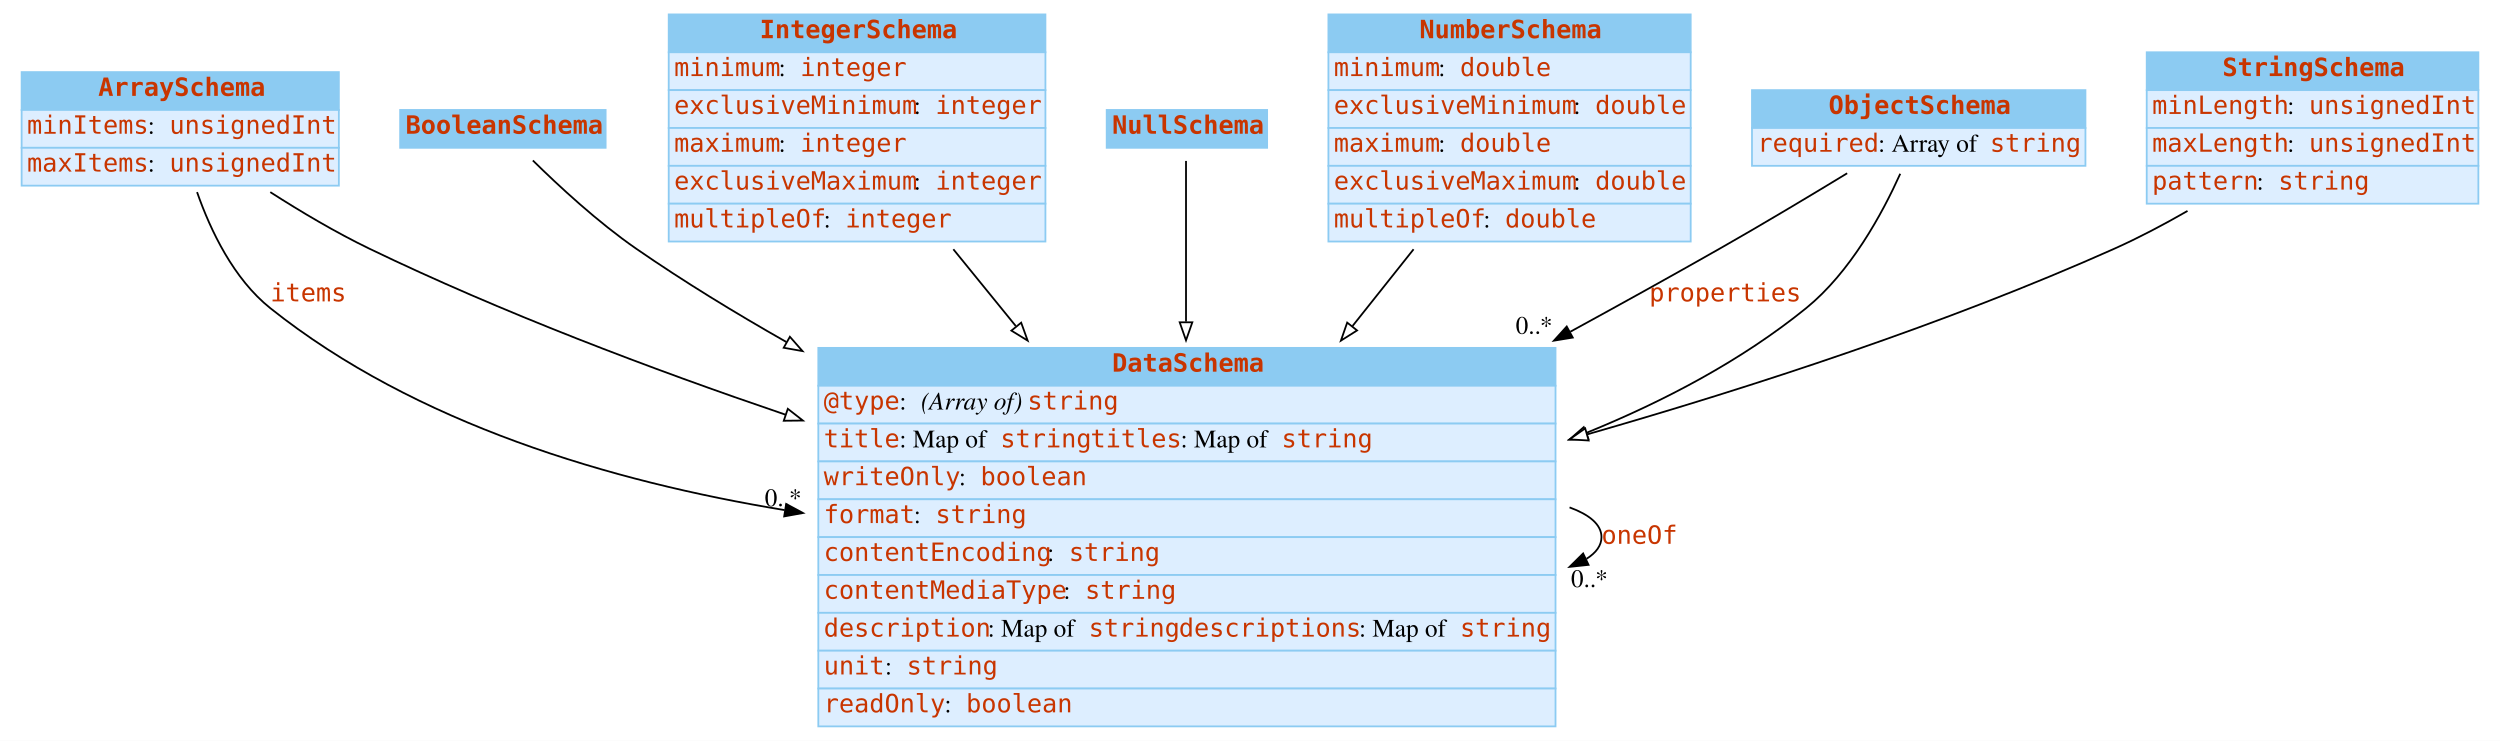
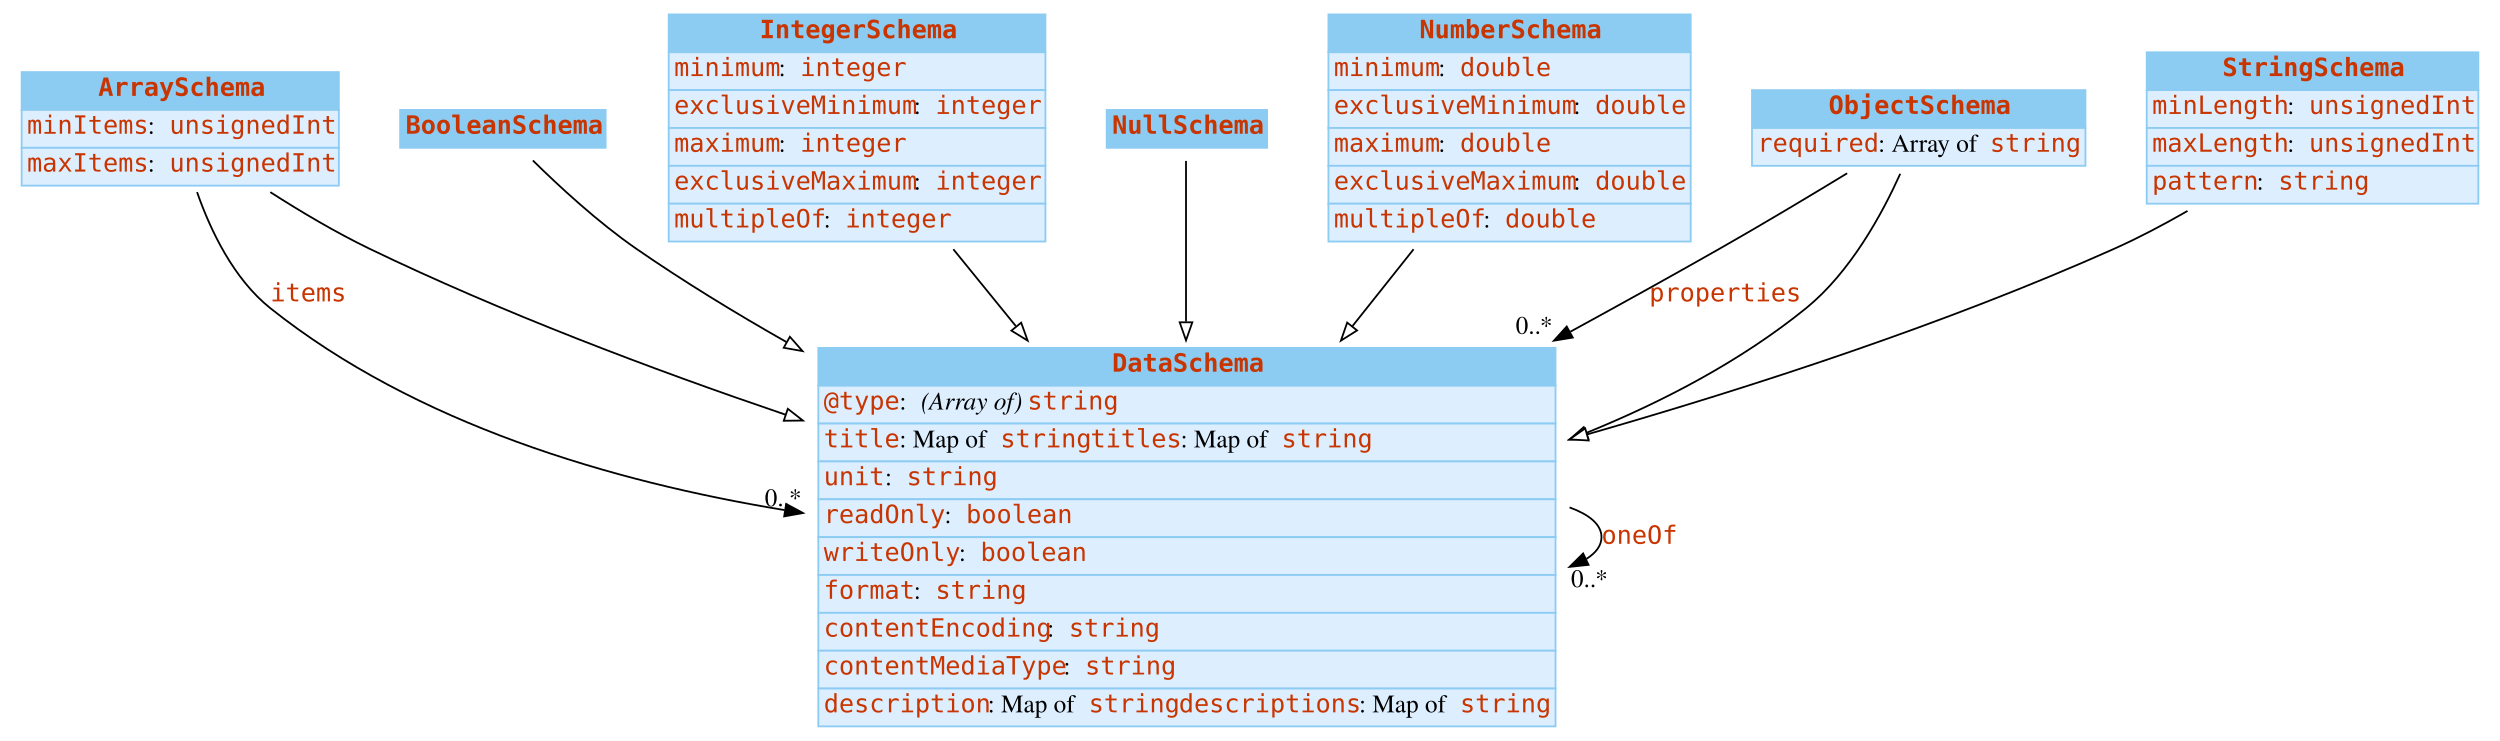
<svg xmlns="http://www.w3.org/2000/svg" width="1387pt" height="411pt" viewBox="0.00 0.00 1387.00 411.00">
  <g id="graph0" class="graph" transform="scale(1 1) rotate(0) translate(4 407)">
    <polygon fill="white" stroke="none" points="-4,4 -4,-407 1383,-407 1383,4 -4,4" />
    <g id="node1" class="node">
      <polygon fill="#8ccbf2" stroke="none" points="8,-346 8,-367 184,-367 184,-346 8,-346" />
      <polygon fill="none" stroke="#8ccbf2" points="8,-346 8,-367 184,-367 184,-346 8,-346" />
      <text text-anchor="start" x="50.5" y="-353.8" font-family="mono" font-weight="bold" font-size="14.00" fill="#c83500">ArraySchema</text>
      <polygon fill="#ddeeff" stroke="none" points="8,-325 8,-346 184,-346 184,-325 8,-325" />
      <polygon fill="none" stroke="#8ccbf2" points="8,-325 8,-346 184,-346 184,-325 8,-325" />
      <text text-anchor="start" x="11" y="-332.8" font-family="mono" font-size="14.00" fill="#c83500">minItems</text>
      <text text-anchor="start" x="78" y="-332.8" font-family="Times,serif" font-size="14.00"> : </text>
      <text text-anchor="start" x="90" y="-332.8" font-family="mono" font-size="14.00" fill="#c83500">unsignedInt</text>
      <polygon fill="#ddeeff" stroke="none" points="8,-304 8,-325 184,-325 184,-304 8,-304" />
      <polygon fill="none" stroke="#8ccbf2" points="8,-304 8,-325 184,-325 184,-304 8,-304" />
      <text text-anchor="start" x="11" y="-311.8" font-family="mono" font-size="14.00" fill="#c83500">maxItems</text>
      <text text-anchor="start" x="78" y="-311.8" font-family="Times,serif" font-size="14.00"> : </text>
      <text text-anchor="start" x="90" y="-311.8" font-family="mono" font-size="14.00" fill="#c83500">unsignedInt</text>
    </g>
    <g id="node3" class="node">
      <polygon fill="#8ccbf2" stroke="none" points="450,-193 450,-214 859,-214 859,-193 450,-193" />
      <polygon fill="none" stroke="#8ccbf2" points="450,-193 450,-214 859,-214 859,-193 450,-193" />
      <text text-anchor="start" x="613" y="-200.8" font-family="mono" font-weight="bold" font-size="14.00" fill="#c83500">DataSchema</text>
      <polygon fill="#ddeeff" stroke="none" points="450,-172 450,-193 859,-193 859,-172 450,-172" />
      <polygon fill="none" stroke="#8ccbf2" points="450,-172 450,-193 859,-193 859,-172 450,-172" />
      <text text-anchor="start" x="453" y="-179.8" font-family="mono" font-size="14.00" fill="#c83500">@type</text>
      <text text-anchor="start" x="495" y="-179.8" font-family="Times,serif" font-size="14.00"> : </text>
      <text text-anchor="start" x="507" y="-179.8" font-family="Times,serif" font-style="italic" font-size="14.00">(Array of) </text>
      <text text-anchor="start" x="566" y="-179.8" font-family="mono" font-size="14.00" fill="#c83500">string</text>
      <polygon fill="#ddeeff" stroke="none" points="450,-151 450,-172 859,-172 859,-151 450,-151" />
      <polygon fill="none" stroke="#8ccbf2" points="450,-151 450,-172 859,-172 859,-151 450,-151" />
      <text text-anchor="start" x="453" y="-158.8" font-family="mono" font-size="14.00" fill="#c83500">title</text>
      <text text-anchor="start" x="495" y="-158.8" font-family="Times,serif" font-size="14.00"> : Map of </text>
      <text text-anchor="start" x="551" y="-158.8" font-family="mono" font-size="14.00" fill="#c83500">string</text>
      <text text-anchor="start" x="601" y="-158.8" font-family="mono" font-size="14.00" fill="#c83500">titles</text>
      <text text-anchor="start" x="651" y="-158.8" font-family="Times,serif" font-size="14.00"> : Map of </text>
      <text text-anchor="start" x="707" y="-158.8" font-family="mono" font-size="14.00" fill="#c83500">string</text>
      <polygon fill="#ddeeff" stroke="none" points="450,-130 450,-151 859,-151 859,-130 450,-130" />
      <polygon fill="none" stroke="#8ccbf2" points="450,-130 450,-151 859,-151 859,-130 450,-130" />
-       <text text-anchor="start" x="453" y="-137.8" font-family="mono" font-size="14.00" fill="#c83500">writeOnly</text>
-       <text text-anchor="start" x="528" y="-137.8" font-family="Times,serif" font-size="14.00"> : </text>
-       <text text-anchor="start" x="540" y="-137.8" font-family="mono" font-size="14.00" fill="#c83500">boolean</text>
+       <text text-anchor="start" x="453" y="-137.8" font-family="mono" font-size="14.00" fill="#c83500">unit</text>
+       <text text-anchor="start" x="487" y="-137.8" font-family="Times,serif" font-size="14.00"> : </text>
+       <text text-anchor="start" x="499" y="-137.8" font-family="mono" font-size="14.00" fill="#c83500">string</text>
      <polygon fill="#ddeeff" stroke="none" points="450,-109 450,-130 859,-130 859,-109 450,-109" />
      <polygon fill="none" stroke="#8ccbf2" points="450,-109 450,-130 859,-130 859,-109 450,-109" />
-       <text text-anchor="start" x="453" y="-116.8" font-family="mono" font-size="14.00" fill="#c83500">format</text>
-       <text text-anchor="start" x="503" y="-116.8" font-family="Times,serif" font-size="14.00"> : </text>
-       <text text-anchor="start" x="515" y="-116.8" font-family="mono" font-size="14.00" fill="#c83500">string</text>
+       <text text-anchor="start" x="453" y="-116.8" font-family="mono" font-size="14.00" fill="#c83500">readOnly</text>
+       <text text-anchor="start" x="520" y="-116.8" font-family="Times,serif" font-size="14.00"> : </text>
+       <text text-anchor="start" x="532" y="-116.8" font-family="mono" font-size="14.00" fill="#c83500">boolean</text>
      <polygon fill="#ddeeff" stroke="none" points="450,-88 450,-109 859,-109 859,-88 450,-88" />
      <polygon fill="none" stroke="#8ccbf2" points="450,-88 450,-109 859,-109 859,-88 450,-88" />
-       <text text-anchor="start" x="453" y="-95.8" font-family="mono" font-size="14.00" fill="#c83500">contentEncoding</text>
-       <text text-anchor="start" x="577" y="-95.8" font-family="Times,serif" font-size="14.00"> : </text>
-       <text text-anchor="start" x="589" y="-95.8" font-family="mono" font-size="14.00" fill="#c83500">string</text>
+       <text text-anchor="start" x="453" y="-95.8" font-family="mono" font-size="14.00" fill="#c83500">writeOnly</text>
+       <text text-anchor="start" x="528" y="-95.8" font-family="Times,serif" font-size="14.00"> : </text>
+       <text text-anchor="start" x="540" y="-95.8" font-family="mono" font-size="14.00" fill="#c83500">boolean</text>
      <polygon fill="#ddeeff" stroke="none" points="450,-67 450,-88 859,-88 859,-67 450,-67" />
      <polygon fill="none" stroke="#8ccbf2" points="450,-67 450,-88 859,-88 859,-67 450,-67" />
-       <text text-anchor="start" x="453" y="-74.8" font-family="mono" font-size="14.00" fill="#c83500">contentMediaType</text>
-       <text text-anchor="start" x="586" y="-74.8" font-family="Times,serif" font-size="14.00"> : </text>
-       <text text-anchor="start" x="598" y="-74.8" font-family="mono" font-size="14.00" fill="#c83500">string</text>
+       <text text-anchor="start" x="453" y="-74.8" font-family="mono" font-size="14.00" fill="#c83500">format</text>
+       <text text-anchor="start" x="503" y="-74.8" font-family="Times,serif" font-size="14.00"> : </text>
+       <text text-anchor="start" x="515" y="-74.8" font-family="mono" font-size="14.00" fill="#c83500">string</text>
      <polygon fill="#ddeeff" stroke="none" points="450,-46 450,-67 859,-67 859,-46 450,-46" />
      <polygon fill="none" stroke="#8ccbf2" points="450,-46 450,-67 859,-67 859,-46 450,-46" />
-       <text text-anchor="start" x="453" y="-53.8" font-family="mono" font-size="14.00" fill="#c83500">description</text>
-       <text text-anchor="start" x="544" y="-53.8" font-family="Times,serif" font-size="14.00"> : Map of </text>
-       <text text-anchor="start" x="600" y="-53.8" font-family="mono" font-size="14.00" fill="#c83500">string</text>
-       <text text-anchor="start" x="650" y="-53.8" font-family="mono" font-size="14.00" fill="#c83500">descriptions</text>
-       <text text-anchor="start" x="750" y="-53.8" font-family="Times,serif" font-size="14.00"> : Map of </text>
-       <text text-anchor="start" x="806" y="-53.8" font-family="mono" font-size="14.00" fill="#c83500">string</text>
+       <text text-anchor="start" x="453" y="-53.8" font-family="mono" font-size="14.00" fill="#c83500">contentEncoding</text>
+       <text text-anchor="start" x="577" y="-53.8" font-family="Times,serif" font-size="14.00"> : </text>
+       <text text-anchor="start" x="589" y="-53.8" font-family="mono" font-size="14.00" fill="#c83500">string</text>
      <polygon fill="#ddeeff" stroke="none" points="450,-25 450,-46 859,-46 859,-25 450,-25" />
      <polygon fill="none" stroke="#8ccbf2" points="450,-25 450,-46 859,-46 859,-25 450,-25" />
-       <text text-anchor="start" x="453" y="-32.8" font-family="mono" font-size="14.00" fill="#c83500">unit</text>
-       <text text-anchor="start" x="487" y="-32.8" font-family="Times,serif" font-size="14.00"> : </text>
-       <text text-anchor="start" x="499" y="-32.8" font-family="mono" font-size="14.00" fill="#c83500">string</text>
+       <text text-anchor="start" x="453" y="-32.8" font-family="mono" font-size="14.00" fill="#c83500">contentMediaType</text>
+       <text text-anchor="start" x="586" y="-32.8" font-family="Times,serif" font-size="14.00"> : </text>
+       <text text-anchor="start" x="598" y="-32.8" font-family="mono" font-size="14.00" fill="#c83500">string</text>
      <polygon fill="#ddeeff" stroke="none" points="450,-4 450,-25 859,-25 859,-4 450,-4" />
      <polygon fill="none" stroke="#8ccbf2" points="450,-4 450,-25 859,-25 859,-4 450,-4" />
-       <text text-anchor="start" x="453" y="-11.8" font-family="mono" font-size="14.00" fill="#c83500">readOnly</text>
-       <text text-anchor="start" x="520" y="-11.8" font-family="Times,serif" font-size="14.00"> : </text>
-       <text text-anchor="start" x="532" y="-11.8" font-family="mono" font-size="14.00" fill="#c83500">boolean</text>
+       <text text-anchor="start" x="453" y="-11.8" font-family="mono" font-size="14.00" fill="#c83500">description</text>
+       <text text-anchor="start" x="544" y="-11.8" font-family="Times,serif" font-size="14.00"> : Map of </text>
+       <text text-anchor="start" x="600" y="-11.8" font-family="mono" font-size="14.00" fill="#c83500">string</text>
+       <text text-anchor="start" x="650" y="-11.8" font-family="mono" font-size="14.00" fill="#c83500">descriptions</text>
+       <text text-anchor="start" x="750" y="-11.8" font-family="Times,serif" font-size="14.00"> : Map of </text>
+       <text text-anchor="start" x="806" y="-11.8" font-family="mono" font-size="14.00" fill="#c83500">string</text>
    </g>
    <g id="edge2" class="edge">
      <path fill="none" stroke="black" d="M105.329,-300.418C112.882,-278.851 125.675,-252.206 146,-236 226.455,-171.849 335.135,-139.798 431.325,-124" />
      <polygon fill="black" stroke="black" points="432.163,-127.411 441.489,-122.383 431.063,-120.498 432.163,-127.411" />
      <text text-anchor="start" x="146" y="-239.8" font-family="mono" font-size="14.00" fill="#c83500">items</text>
      <text text-anchor="middle" x="430.489" y="-126.183" font-family="Times,serif" font-size="14.00">0..*</text>
    </g>
    <g id="edge4" class="edge">
      <path fill="none" stroke="black" d="M145.959,-300.405C162.962,-289.505 182.382,-277.979 201,-269 274.076,-233.758 357.071,-202.329 431.878,-176.909" />
      <polygon fill="white" stroke="black" points="433.078,-180.198 441.431,-173.68 430.836,-173.566 433.078,-180.198" />
    </g>
    <g id="node2" class="node">
      <polygon fill="#8ccbf2" stroke="none" points="218,-325 218,-346 332,-346 332,-325 218,-325" />
      <polygon fill="none" stroke="#8ccbf2" points="218,-325 218,-346 332,-346 332,-325 218,-325" />
      <text text-anchor="start" x="221" y="-332.8" font-family="mono" font-weight="bold" font-size="14.00" fill="#c83500">BooleanSchema</text>
    </g>
    <g id="edge5" class="edge">
      <path fill="none" stroke="black" d="M291.627,-317.972C305.999,-303.812 327.753,-283.675 349,-269 375.16,-250.932 403.632,-233.502 432.322,-217.226" />
      <polygon fill="white" stroke="black" points="434.232,-220.167 441.23,-212.212 430.799,-214.067 434.232,-220.167" />
    </g>
    <g id="edge1" class="edge">
      <path fill="none" stroke="black" d="M866.786,-125.499C877.914,-121.435 884.5,-115.936 884.5,-109 884.5,-104.34 881.527,-100.329 876.201,-96.965" />
      <polygon fill="black" stroke="black" points="877.321,-93.623 866.786,-92.501 874.322,-99.948 877.321,-93.623" />
      <text text-anchor="start" x="884.5" y="-105.3" font-family="mono" font-size="14.00" fill="#c83500">oneOf</text>
      <text text-anchor="middle" x="877.786" y="-81.301" font-family="Times,serif" font-size="14.00">0..*</text>
    </g>
    <g id="node4" class="node">
      <polygon fill="#8ccbf2" stroke="none" points="367,-378 367,-399 576,-399 576,-378 367,-378" />
      <polygon fill="none" stroke="#8ccbf2" points="367,-378 367,-399 576,-399 576,-378 367,-378" />
      <text text-anchor="start" x="417.5" y="-385.8" font-family="mono" font-weight="bold" font-size="14.00" fill="#c83500">IntegerSchema</text>
      <polygon fill="#ddeeff" stroke="none" points="367,-357 367,-378 576,-378 576,-357 367,-357" />
      <polygon fill="none" stroke="#8ccbf2" points="367,-357 367,-378 576,-378 576,-357 367,-357" />
      <text text-anchor="start" x="370" y="-364.8" font-family="mono" font-size="14.00" fill="#c83500">minimum</text>
      <text text-anchor="start" x="428" y="-364.8" font-family="Times,serif" font-size="14.00"> : </text>
      <text text-anchor="start" x="440" y="-364.8" font-family="mono" font-size="14.00" fill="#c83500">integer</text>
      <polygon fill="#ddeeff" stroke="none" points="367,-336 367,-357 576,-357 576,-336 367,-336" />
      <polygon fill="none" stroke="#8ccbf2" points="367,-336 367,-357 576,-357 576,-336 367,-336" />
      <text text-anchor="start" x="370" y="-343.8" font-family="mono" font-size="14.00" fill="#c83500">exclusiveMinimum</text>
      <text text-anchor="start" x="503" y="-343.8" font-family="Times,serif" font-size="14.00"> : </text>
      <text text-anchor="start" x="515" y="-343.8" font-family="mono" font-size="14.00" fill="#c83500">integer</text>
      <polygon fill="#ddeeff" stroke="none" points="367,-315 367,-336 576,-336 576,-315 367,-315" />
      <polygon fill="none" stroke="#8ccbf2" points="367,-315 367,-336 576,-336 576,-315 367,-315" />
      <text text-anchor="start" x="370" y="-322.8" font-family="mono" font-size="14.00" fill="#c83500">maximum</text>
      <text text-anchor="start" x="428" y="-322.8" font-family="Times,serif" font-size="14.00"> : </text>
      <text text-anchor="start" x="440" y="-322.8" font-family="mono" font-size="14.00" fill="#c83500">integer</text>
      <polygon fill="#ddeeff" stroke="none" points="367,-294 367,-315 576,-315 576,-294 367,-294" />
      <polygon fill="none" stroke="#8ccbf2" points="367,-294 367,-315 576,-315 576,-294 367,-294" />
      <text text-anchor="start" x="370" y="-301.8" font-family="mono" font-size="14.00" fill="#c83500">exclusiveMaximum</text>
      <text text-anchor="start" x="503" y="-301.8" font-family="Times,serif" font-size="14.00"> : </text>
      <text text-anchor="start" x="515" y="-301.8" font-family="mono" font-size="14.00" fill="#c83500">integer</text>
      <polygon fill="#ddeeff" stroke="none" points="367,-273 367,-294 576,-294 576,-273 367,-273" />
      <polygon fill="none" stroke="#8ccbf2" points="367,-273 367,-294 576,-294 576,-273 367,-273" />
      <text text-anchor="start" x="370" y="-280.8" font-family="mono" font-size="14.00" fill="#c83500">multipleOf</text>
      <text text-anchor="start" x="453" y="-280.8" font-family="Times,serif" font-size="14.00"> : </text>
      <text text-anchor="start" x="465" y="-280.8" font-family="mono" font-size="14.00" fill="#c83500">integer</text>
    </g>
    <g id="edge6" class="edge">
      <path fill="none" stroke="black" d="M524.916,-268.71C535.858,-255.257 547.668,-240.737 559.544,-226.135" />
      <polygon fill="white" stroke="black" points="562.549,-227.987 566.143,-218.021 557.118,-223.57 562.549,-227.987" />
    </g>
    <g id="node5" class="node">
      <polygon fill="#8ccbf2" stroke="none" points="610,-325 610,-346 699,-346 699,-325 610,-325" />
      <polygon fill="none" stroke="#8ccbf2" points="610,-325 610,-346 699,-346 699,-325 610,-325" />
      <text text-anchor="start" x="613" y="-332.8" font-family="mono" font-weight="bold" font-size="14.00" fill="#c83500">NullSchema</text>
    </g>
    <g id="edge7" class="edge">
      <path fill="none" stroke="black" d="M654,-317.718C654,-297.91 654,-263.634 654,-228.569" />
      <polygon fill="white" stroke="black" points="657.5,-228.176 654,-218.176 650.5,-228.176 657.5,-228.176" />
    </g>
    <g id="node6" class="node">
      <polygon fill="#8ccbf2" stroke="none" points="733,-378 733,-399 934,-399 934,-378 733,-378" />
      <polygon fill="none" stroke="#8ccbf2" points="733,-378 733,-399 934,-399 934,-378 733,-378" />
      <text text-anchor="start" x="783.5" y="-385.8" font-family="mono" font-weight="bold" font-size="14.00" fill="#c83500">NumberSchema</text>
      <polygon fill="#ddeeff" stroke="none" points="733,-357 733,-378 934,-378 934,-357 733,-357" />
      <polygon fill="none" stroke="#8ccbf2" points="733,-357 733,-378 934,-378 934,-357 733,-357" />
      <text text-anchor="start" x="736" y="-364.8" font-family="mono" font-size="14.00" fill="#c83500">minimum</text>
      <text text-anchor="start" x="794" y="-364.8" font-family="Times,serif" font-size="14.00"> : </text>
      <text text-anchor="start" x="806" y="-364.8" font-family="mono" font-size="14.00" fill="#c83500">double</text>
      <polygon fill="#ddeeff" stroke="none" points="733,-336 733,-357 934,-357 934,-336 733,-336" />
      <polygon fill="none" stroke="#8ccbf2" points="733,-336 733,-357 934,-357 934,-336 733,-336" />
      <text text-anchor="start" x="736" y="-343.8" font-family="mono" font-size="14.00" fill="#c83500">exclusiveMinimum</text>
      <text text-anchor="start" x="869" y="-343.8" font-family="Times,serif" font-size="14.00"> : </text>
      <text text-anchor="start" x="881" y="-343.8" font-family="mono" font-size="14.00" fill="#c83500">double</text>
      <polygon fill="#ddeeff" stroke="none" points="733,-315 733,-336 934,-336 934,-315 733,-315" />
      <polygon fill="none" stroke="#8ccbf2" points="733,-315 733,-336 934,-336 934,-315 733,-315" />
      <text text-anchor="start" x="736" y="-322.8" font-family="mono" font-size="14.00" fill="#c83500">maximum</text>
      <text text-anchor="start" x="794" y="-322.8" font-family="Times,serif" font-size="14.00"> : </text>
      <text text-anchor="start" x="806" y="-322.8" font-family="mono" font-size="14.00" fill="#c83500">double</text>
      <polygon fill="#ddeeff" stroke="none" points="733,-294 733,-315 934,-315 934,-294 733,-294" />
      <polygon fill="none" stroke="#8ccbf2" points="733,-294 733,-315 934,-315 934,-294 733,-294" />
      <text text-anchor="start" x="736" y="-301.8" font-family="mono" font-size="14.00" fill="#c83500">exclusiveMaximum</text>
      <text text-anchor="start" x="869" y="-301.8" font-family="Times,serif" font-size="14.00"> : </text>
      <text text-anchor="start" x="881" y="-301.8" font-family="mono" font-size="14.00" fill="#c83500">double</text>
      <polygon fill="#ddeeff" stroke="none" points="733,-273 733,-294 934,-294 934,-273 733,-273" />
      <polygon fill="none" stroke="#8ccbf2" points="733,-273 733,-294 934,-294 934,-273 733,-273" />
      <text text-anchor="start" x="736" y="-280.8" font-family="mono" font-size="14.00" fill="#c83500">multipleOf</text>
      <text text-anchor="start" x="819" y="-280.8" font-family="Times,serif" font-size="14.00"> : </text>
      <text text-anchor="start" x="831" y="-280.8" font-family="mono" font-size="14.00" fill="#c83500">double</text>
    </g>
    <g id="edge8" class="edge">
      <path fill="none" stroke="black" d="M780.262,-268.71C769.56,-255.257 758.008,-240.737 746.392,-226.135" />
      <polygon fill="white" stroke="black" points="748.901,-223.667 739.936,-218.021 743.423,-228.025 748.901,-223.667" />
    </g>
    <g id="node7" class="node">
      <polygon fill="#8ccbf2" stroke="none" points="968,-336 968,-357 1153,-357 1153,-336 968,-336" />
      <polygon fill="none" stroke="#8ccbf2" points="968,-336 968,-357 1153,-357 1153,-336 968,-336" />
      <text text-anchor="start" x="1010.5" y="-343.8" font-family="mono" font-weight="bold" font-size="14.00" fill="#c83500">ObjectSchema</text>
      <polygon fill="#ddeeff" stroke="none" points="968,-315 968,-336 1153,-336 1153,-315 968,-315" />
      <polygon fill="none" stroke="#8ccbf2" points="968,-315 968,-336 1153,-336 1153,-315 968,-315" />
      <text text-anchor="start" x="971" y="-322.8" font-family="mono" font-size="14.00" fill="#c83500">required</text>
      <text text-anchor="start" x="1038" y="-322.8" font-family="Times,serif" font-size="14.00"> : Array of </text>
      <text text-anchor="start" x="1100" y="-322.8" font-family="mono" font-size="14.00" fill="#c83500">string</text>
    </g>
    <g id="edge3" class="edge">
      <path fill="none" stroke="black" d="M1020.81,-310.869C999.927,-298.169 973.721,-282.477 950,-269 923.341,-253.854 895.152,-238.224 867.183,-222.949" />
      <polygon fill="black" stroke="black" points="868.568,-219.717 858.113,-218.002 865.217,-225.863 868.568,-219.717" />
      <text text-anchor="start" x="911" y="-239.8" font-family="mono" font-size="14.00" fill="#c83500">properties</text>
      <text text-anchor="middle" x="847.113" y="-221.802" font-family="Times,serif" font-size="14.00">0..*</text>
    </g>
    <g id="edge9" class="edge">
      <path fill="none" stroke="black" d="M1050.26,-310.603C1040.22,-288.327 1022.58,-255.922 998,-236 962.327,-207.082 919.412,-184.453 876.178,-166.866" />
      <polygon fill="white" stroke="black" points="877.244,-163.523 866.659,-163.075 874.655,-170.027 877.244,-163.523" />
    </g>
    <g id="node8" class="node">
      <polygon fill="#8ccbf2" stroke="none" points="1187,-357 1187,-378 1371,-378 1371,-357 1187,-357" />
      <polygon fill="none" stroke="#8ccbf2" points="1187,-357 1187,-378 1371,-378 1371,-357 1187,-357" />
      <text text-anchor="start" x="1229" y="-364.8" font-family="mono" font-weight="bold" font-size="14.00" fill="#c83500">StringSchema</text>
      <polygon fill="#ddeeff" stroke="none" points="1187,-336 1187,-357 1371,-357 1371,-336 1187,-336" />
      <polygon fill="none" stroke="#8ccbf2" points="1187,-336 1187,-357 1371,-357 1371,-336 1187,-336" />
      <text text-anchor="start" x="1190" y="-343.8" font-family="mono" font-size="14.00" fill="#c83500">minLength</text>
      <text text-anchor="start" x="1265" y="-343.8" font-family="Times,serif" font-size="14.00"> : </text>
      <text text-anchor="start" x="1277" y="-343.8" font-family="mono" font-size="14.00" fill="#c83500">unsignedInt</text>
      <polygon fill="#ddeeff" stroke="none" points="1187,-315 1187,-336 1371,-336 1371,-315 1187,-315" />
      <polygon fill="none" stroke="#8ccbf2" points="1187,-315 1187,-336 1371,-336 1371,-315 1187,-315" />
      <text text-anchor="start" x="1190" y="-322.8" font-family="mono" font-size="14.00" fill="#c83500">maxLength</text>
      <text text-anchor="start" x="1265" y="-322.8" font-family="Times,serif" font-size="14.00"> : </text>
      <text text-anchor="start" x="1277" y="-322.8" font-family="mono" font-size="14.00" fill="#c83500">unsignedInt</text>
      <polygon fill="#ddeeff" stroke="none" points="1187,-294 1187,-315 1371,-315 1371,-294 1187,-294" />
      <polygon fill="none" stroke="#8ccbf2" points="1187,-294 1187,-315 1371,-315 1371,-294 1187,-294" />
      <text text-anchor="start" x="1190" y="-301.8" font-family="mono" font-size="14.00" fill="#c83500">pattern</text>
      <text text-anchor="start" x="1248" y="-301.8" font-family="Times,serif" font-size="14.00"> : </text>
      <text text-anchor="start" x="1260" y="-301.8" font-family="mono" font-size="14.00" fill="#c83500">string</text>
    </g>
    <g id="edge10" class="edge">
      <path fill="none" stroke="black" d="M1209.64,-289.973C1196.44,-282.393 1182.52,-275.038 1169,-269 1075.95,-227.456 968.882,-192.485 876.551,-166.013" />
      <polygon fill="white" stroke="black" points="877.381,-162.61 866.805,-163.234 875.462,-169.342 877.381,-162.61" />
    </g>
  </g>
</svg>
